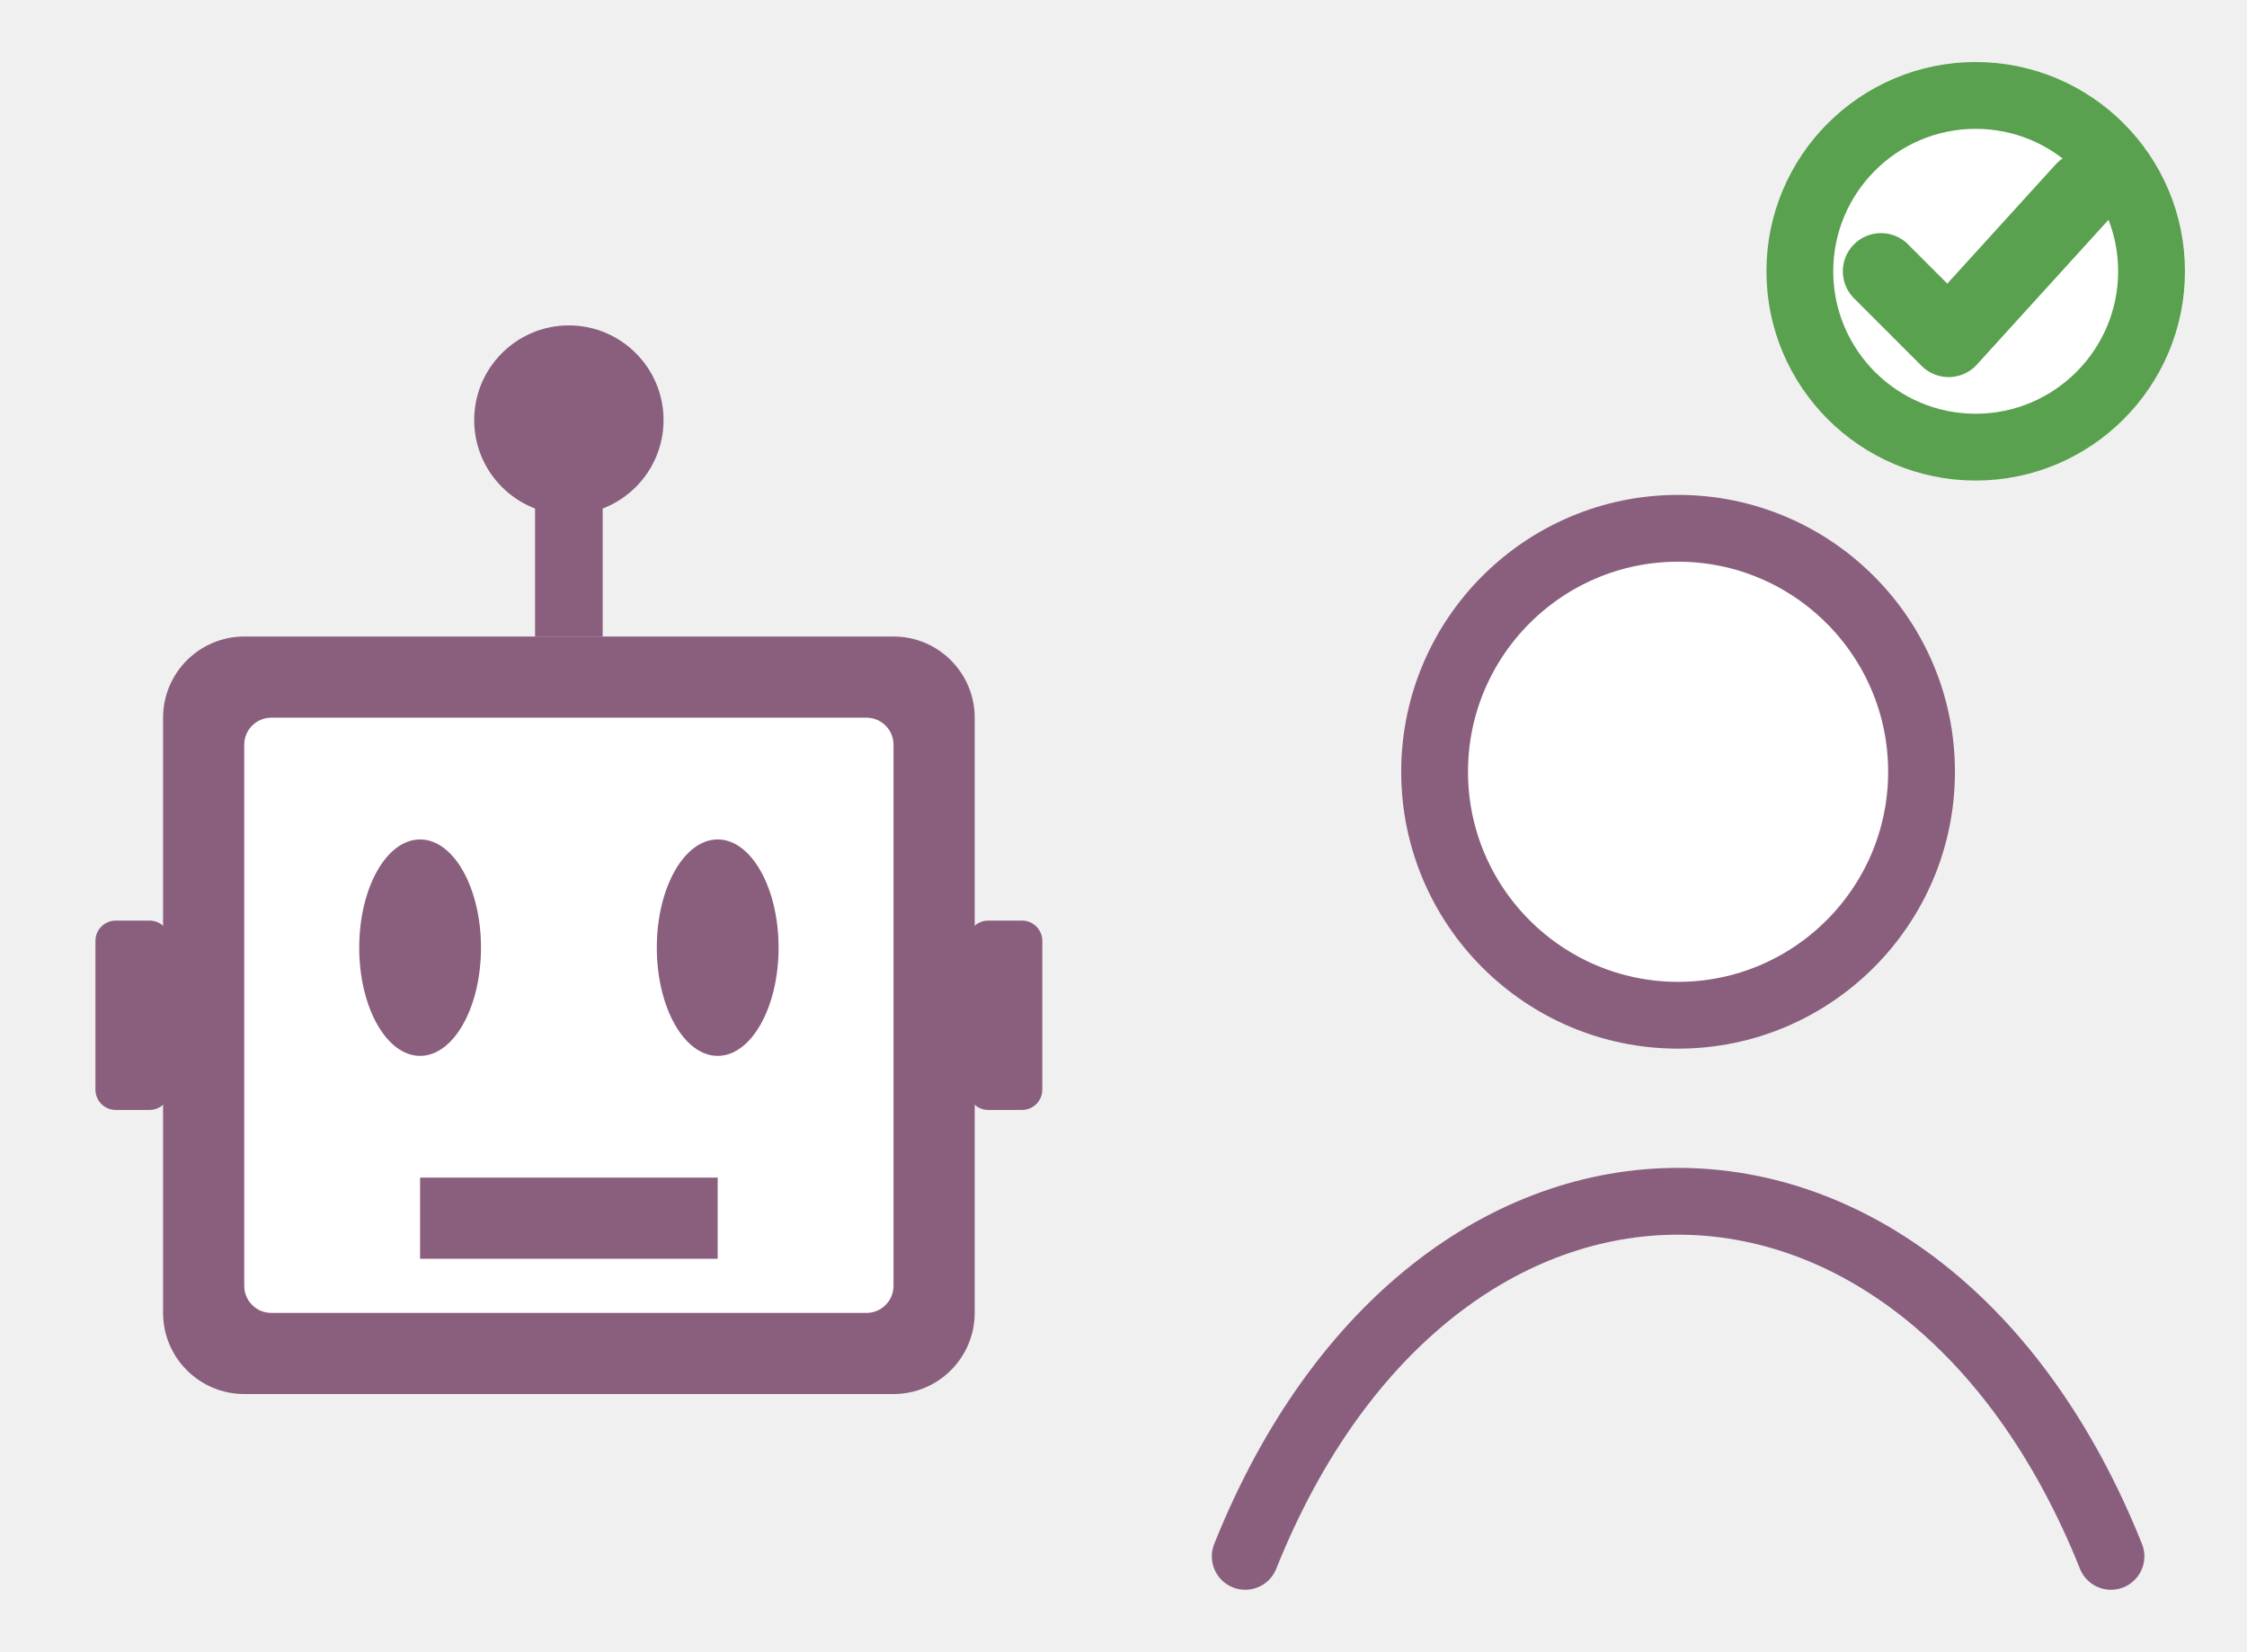
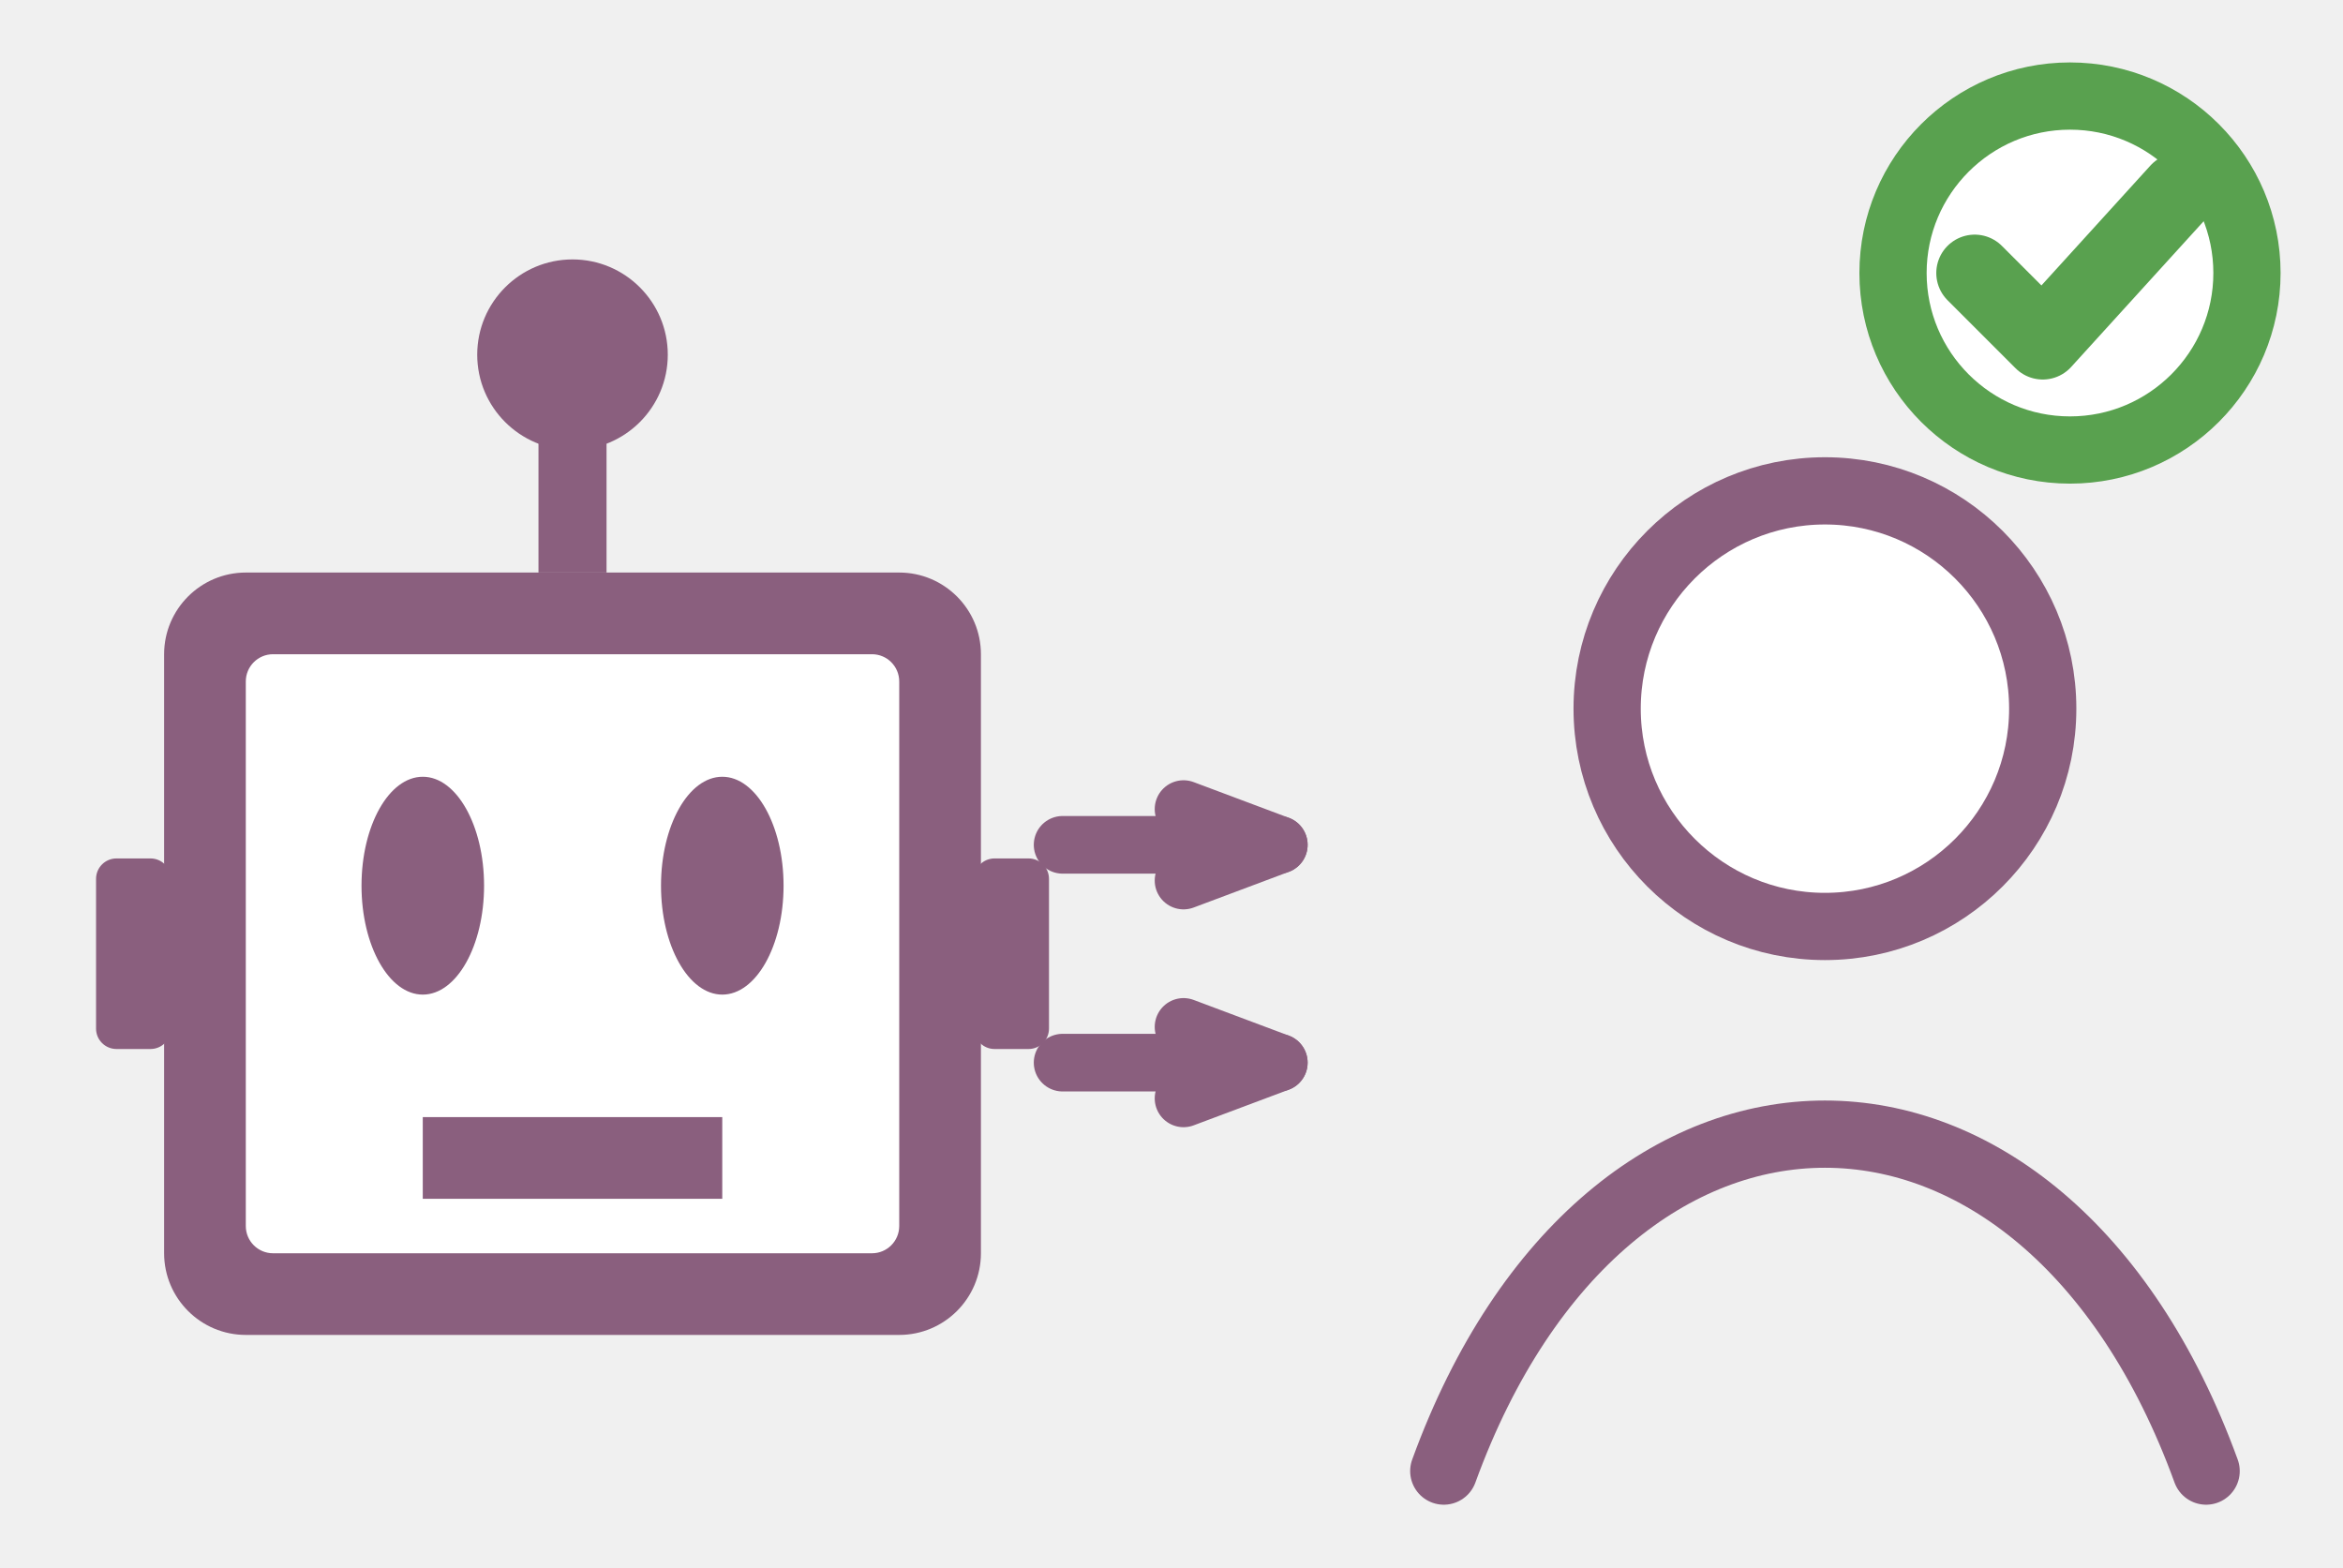
- <svg xmlns="http://www.w3.org/2000/svg" class="typst-doc" viewBox="0 0 47.087 34.614" width="47.087pt" height="34.614pt">
+ <svg xmlns="http://www.w3.org/2000/svg" class="typst-doc" viewBox="0 0 48.787 32.63" width="48.787pt" height="32.63pt">
  <g>
    <g class="typst-group" transform="matrix(1 0 0 1 2 2)">
      <g>
-         <path class="typst-shape" fill="#8a5f7e" fill-rule="nonzero" transform="matrix(1 0 0 1 1.417323 11.33858)" d="M 0 0m 1.701 0 c -0.938 0 -1.701 0.762 -1.701 1.701 v 12.472 c 0 0.938 0.762 1.701 1.701 1.701 h 13.606 c 0.938 0 1.701 -0.762 1.701 -1.701 v -12.472 c 0 -0.938 -0.762 -1.701 -1.701 -1.701 h -13.606 Z " />
-         <path class="typst-shape" fill="#ffffff" fill-rule="nonzero" transform="matrix(1 0 0 1 3.11811 13.03937)" d="M 0 0m 0.567 0 c -0.313 0 -0.567 0.254 -0.567 0.567 v 11.339 c 0 0.313 0.254 0.567 0.567 0.567 h 12.472 c 0.313 0 0.567 -0.254 0.567 -0.567 v -11.339 c 0 -0.313 -0.254 -0.567 -0.567 -0.567 h -12.472 Z " />
-         <path class="typst-shape" fill="#8a5f7e" fill-rule="nonzero" transform="matrix(1 0 0 1 0 17.29134)" d="M 0 0m 0.425 0 c -0.235 0 -0.425 0.191 -0.425 0.425 v 3.118 c 0 0.235 0.191 0.425 0.425 0.425 h 0.709 c 0.235 0 0.425 -0.191 0.425 -0.425 v -3.118 c 0 -0.235 -0.191 -0.425 -0.425 -0.425 h -0.709 Z " />
-         <path class="typst-shape" fill="#8a5f7e" fill-rule="nonzero" transform="matrix(1 0 0 1 18.28346 17.29134)" d="M 0 0m 0.425 0 c -0.235 0 -0.425 0.191 -0.425 0.425 v 3.118 c 0 0.235 0.191 0.425 0.425 0.425 h 0.709 c 0.235 0 0.425 -0.191 0.425 -0.425 v -3.118 c 0 -0.235 -0.191 -0.425 -0.425 -0.425 h -0.709 Z " />
-         <path class="typst-shape" fill="#8a5f7e" fill-rule="nonzero" transform="matrix(1 0 0 1 9.212598 8.503937)" d="M 0 0v 2.835 h 1.417 v -2.835 h -1.417 Z " />
-         <path class="typst-shape" fill="#8a5f7e" fill-rule="nonzero" transform="matrix(1 0 0 1 7.937008 4.818898)" d="M 0 0m 1.984 0 c -1.095 0 -1.984 0.889 -1.984 1.984 c 0 1.095 0.889 1.984 1.984 1.984 c 1.095 0 1.984 -0.889 1.984 -1.984 c 0 -1.095 -0.889 -1.984 -1.984 -1.984 Z " />
-         <path class="typst-shape" fill="#8a5f7e" fill-rule="nonzero" transform="matrix(1 0 0 1 5.527559 15.59055)" d="M 0 0m 1.276 0 c -0.704 0 -1.276 1.016 -1.276 2.268 c 0 1.251 0.572 2.268 1.276 2.268 c 0.704 0 1.276 -1.016 1.276 -2.268 c 0 -1.251 -0.572 -2.268 -1.276 -2.268 Z " />
-         <path class="typst-shape" fill="#8a5f7e" fill-rule="nonzero" transform="matrix(1 0 0 1 11.76378 15.59055)" d="M 0 0m 1.276 0 c -0.704 0 -1.276 1.016 -1.276 2.268 c 0 1.251 0.572 2.268 1.276 2.268 c 0.704 0 1.276 -1.016 1.276 -2.268 c 0 -1.251 -0.572 -2.268 -1.276 -2.268 Z " />
-         <path class="typst-shape" fill="#8a5f7e" fill-rule="nonzero" transform="matrix(1 0 0 1 6.80315 22.67717)" d="M 0 0v 1.701 h 6.236 v -1.701 h -6.236 Z " />
-         <path class="typst-shape" fill="#ffffff" fill-rule="nonzero" stroke="#8a5f7e" stroke-width="1.4" stroke-linecap="round" stroke-linejoin="round" stroke-miterlimit="4" transform="matrix(1 0 0 1 28.06299 9.070866)" d="M 0 0m 5.102 0 c -2.815 0 -5.102 2.287 -5.102 5.102 c 0 2.815 2.287 5.102 5.102 5.102 c 2.815 0 5.102 -2.287 5.102 -5.102 c 0 -2.815 -2.287 -5.102 -5.102 -5.102 Z " />
-         <path class="typst-shape" fill="none" stroke="#8a5f7e" stroke-width="1.4" stroke-linecap="round" stroke-linejoin="round" stroke-miterlimit="4" transform="matrix(1 0 0 1 24.09449 23.17323)" d="M 0 0m 0 7.441 c 3.969 -9.921 14.173 -9.921 18.142 0 " />
-         <path class="typst-shape" fill="#ffffff" fill-rule="nonzero" stroke="#59a14f" stroke-width="1.4" stroke-linecap="round" stroke-linejoin="round" stroke-miterlimit="4" transform="matrix(1 0 0 1 35.71654 0)" d="M 0 0m 3.685 0 c -2.033 0 -3.685 1.652 -3.685 3.685 c 0 2.033 1.652 3.685 3.685 3.685 c 2.033 0 3.685 -1.652 3.685 -3.685 c 0 -2.033 -1.652 -3.685 -3.685 -3.685 Z " />
-         <path class="typst-shape" fill="none" stroke="#59a14f" stroke-width="1.6" stroke-linecap="round" stroke-linejoin="round" stroke-miterlimit="4" transform="matrix(1 0 0 1 37.41732 1.984252)" d="M 0 0m 0 1.701 l 1.417 1.417 l 2.835 -3.118 " />
+         <path class="typst-shape" fill="#8a5f7e" fill-rule="nonzero" transform="matrix(1 0 0 1 1.417323 9.92126)" d="M 0 0m 1.701 0 c -0.938 0 -1.701 0.762 -1.701 1.701 v 12.472 c 0 0.938 0.762 1.701 1.701 1.701 h 13.606 c 0.938 0 1.701 -0.762 1.701 -1.701 v -12.472 c 0 -0.938 -0.762 -1.701 -1.701 -1.701 h -13.606 Z " />
+         <path class="typst-shape" fill="#ffffff" fill-rule="nonzero" transform="matrix(1 0 0 1 3.11811 11.62205)" d="M 0 0m 0.567 0 c -0.313 0 -0.567 0.254 -0.567 0.567 v 11.339 c 0 0.313 0.254 0.567 0.567 0.567 h 12.472 c 0.313 0 0.567 -0.254 0.567 -0.567 v -11.339 c 0 -0.313 -0.254 -0.567 -0.567 -0.567 h -12.472 Z " />
+         <path class="typst-shape" fill="#8a5f7e" fill-rule="nonzero" transform="matrix(1 0 0 1 0 15.87402)" d="M 0 0m 0.425 0 c -0.235 0 -0.425 0.191 -0.425 0.425 v 3.118 c 0 0.235 0.191 0.425 0.425 0.425 h 0.709 c 0.235 0 0.425 -0.191 0.425 -0.425 v -3.118 c 0 -0.235 -0.191 -0.425 -0.425 -0.425 h -0.709 Z " />
+         <path class="typst-shape" fill="#8a5f7e" fill-rule="nonzero" transform="matrix(1 0 0 1 18.28346 15.87402)" d="M 0 0m 0.425 0 c -0.235 0 -0.425 0.191 -0.425 0.425 v 3.118 c 0 0.235 0.191 0.425 0.425 0.425 h 0.709 c 0.235 0 0.425 -0.191 0.425 -0.425 v -3.118 c 0 -0.235 -0.191 -0.425 -0.425 -0.425 h -0.709 Z " />
+         <path class="typst-shape" fill="#8a5f7e" fill-rule="nonzero" transform="matrix(1 0 0 1 9.212598 7.086614)" d="M 0 0v 2.835 h 1.417 v -2.835 h -1.417 Z " />
+         <path class="typst-shape" fill="#8a5f7e" fill-rule="nonzero" transform="matrix(1 0 0 1 7.937008 3.401575)" d="M 0 0m 1.984 0 c -1.095 0 -1.984 0.889 -1.984 1.984 c 0 1.095 0.889 1.984 1.984 1.984 c 1.095 0 1.984 -0.889 1.984 -1.984 c 0 -1.095 -0.889 -1.984 -1.984 -1.984 Z " />
+         <path class="typst-shape" fill="#8a5f7e" fill-rule="nonzero" transform="matrix(1 0 0 1 5.527559 14.17323)" d="M 0 0m 1.276 0 c -0.704 0 -1.276 1.016 -1.276 2.268 c 0 1.251 0.572 2.268 1.276 2.268 c 0.704 0 1.276 -1.016 1.276 -2.268 c 0 -1.251 -0.572 -2.268 -1.276 -2.268 Z " />
+         <path class="typst-shape" fill="#8a5f7e" fill-rule="nonzero" transform="matrix(1 0 0 1 11.76378 14.17323)" d="M 0 0m 1.276 0 c -0.704 0 -1.276 1.016 -1.276 2.268 c 0 1.251 0.572 2.268 1.276 2.268 c 0.704 0 1.276 -1.016 1.276 -2.268 c 0 -1.251 -0.572 -2.268 -1.276 -2.268 Z " />
+         <path class="typst-shape" fill="#8a5f7e" fill-rule="nonzero" transform="matrix(1 0 0 1 6.80315 21.25984)" d="M 0 0v 1.701 h 6.236 v -1.701 h -6.236 Z " />
+         <path class="typst-shape" fill="none" stroke="#8a5f7e" stroke-width="1.2" stroke-linecap="round" stroke-linejoin="round" stroke-miterlimit="4" transform="matrix(1 0 0 1 20.12598 15.59055)" d="M 0 0h 4.502 " />
+         <path class="typst-shape" fill="none" stroke="#8a5f7e" stroke-width="1.2" stroke-linecap="round" stroke-linejoin="round" stroke-miterlimit="4" transform="matrix(1 0 0 1 22.64409 14.84646)" d="M 0 0l 1.984 0.744 l -1.984 0.744 " />
+         <path class="typst-shape" fill="none" stroke="#8a5f7e" stroke-width="1.2" stroke-linecap="round" stroke-linejoin="round" stroke-miterlimit="4" transform="matrix(1 0 0 1 20.12598 20.12598)" d="M 0 0h 4.502 " />
+         <path class="typst-shape" fill="none" stroke="#8a5f7e" stroke-width="1.2" stroke-linecap="round" stroke-linejoin="round" stroke-miterlimit="4" transform="matrix(1 0 0 1 22.64409 19.38189)" d="M 0 0l 1.984 0.744 l -1.984 0.744 " />
+         <path class="typst-shape" fill="#ffffff" fill-rule="nonzero" stroke="#8a5f7e" stroke-width="1.4" stroke-linecap="round" stroke-linejoin="round" stroke-miterlimit="4" transform="matrix(1 0 0 1 31.46457 8.220472)" d="M 0 0m 4.535 0 c -2.503 0 -4.535 2.033 -4.535 4.535 c 0 2.503 2.033 4.535 4.535 4.535 c 2.503 0 4.535 -2.033 4.535 -4.535 c 0 -2.503 -2.033 -4.535 -4.535 -4.535 Z " />
+         <path class="typst-shape" fill="none" stroke="#8a5f7e" stroke-width="1.4" stroke-linecap="round" stroke-linejoin="round" stroke-miterlimit="4" transform="matrix(1 0 0 1 28.06299 21.61417)" d="M 0 0m 0 7.016 c 3.402 -9.354 12.472 -9.354 15.874 0 " />
+         <path class="typst-shape" fill="#ffffff" fill-rule="nonzero" stroke="#59a14f" stroke-width="1.4" stroke-linecap="round" stroke-linejoin="round" stroke-miterlimit="4" transform="matrix(1 0 0 1 37.41732 0)" d="M 0 0m 3.685 0 c -2.033 0 -3.685 1.652 -3.685 3.685 c 0 2.033 1.652 3.685 3.685 3.685 c 2.033 0 3.685 -1.652 3.685 -3.685 c 0 -2.033 -1.652 -3.685 -3.685 -3.685 Z " />
+         <path class="typst-shape" fill="none" stroke="#59a14f" stroke-width="1.6" stroke-linecap="round" stroke-linejoin="round" stroke-miterlimit="4" transform="matrix(1 0 0 1 39.11811 1.984252)" d="M 0 0m 0 1.701 l 1.417 1.417 l 2.835 -3.118 " />
      </g>
    </g>
  </g>
</svg>
